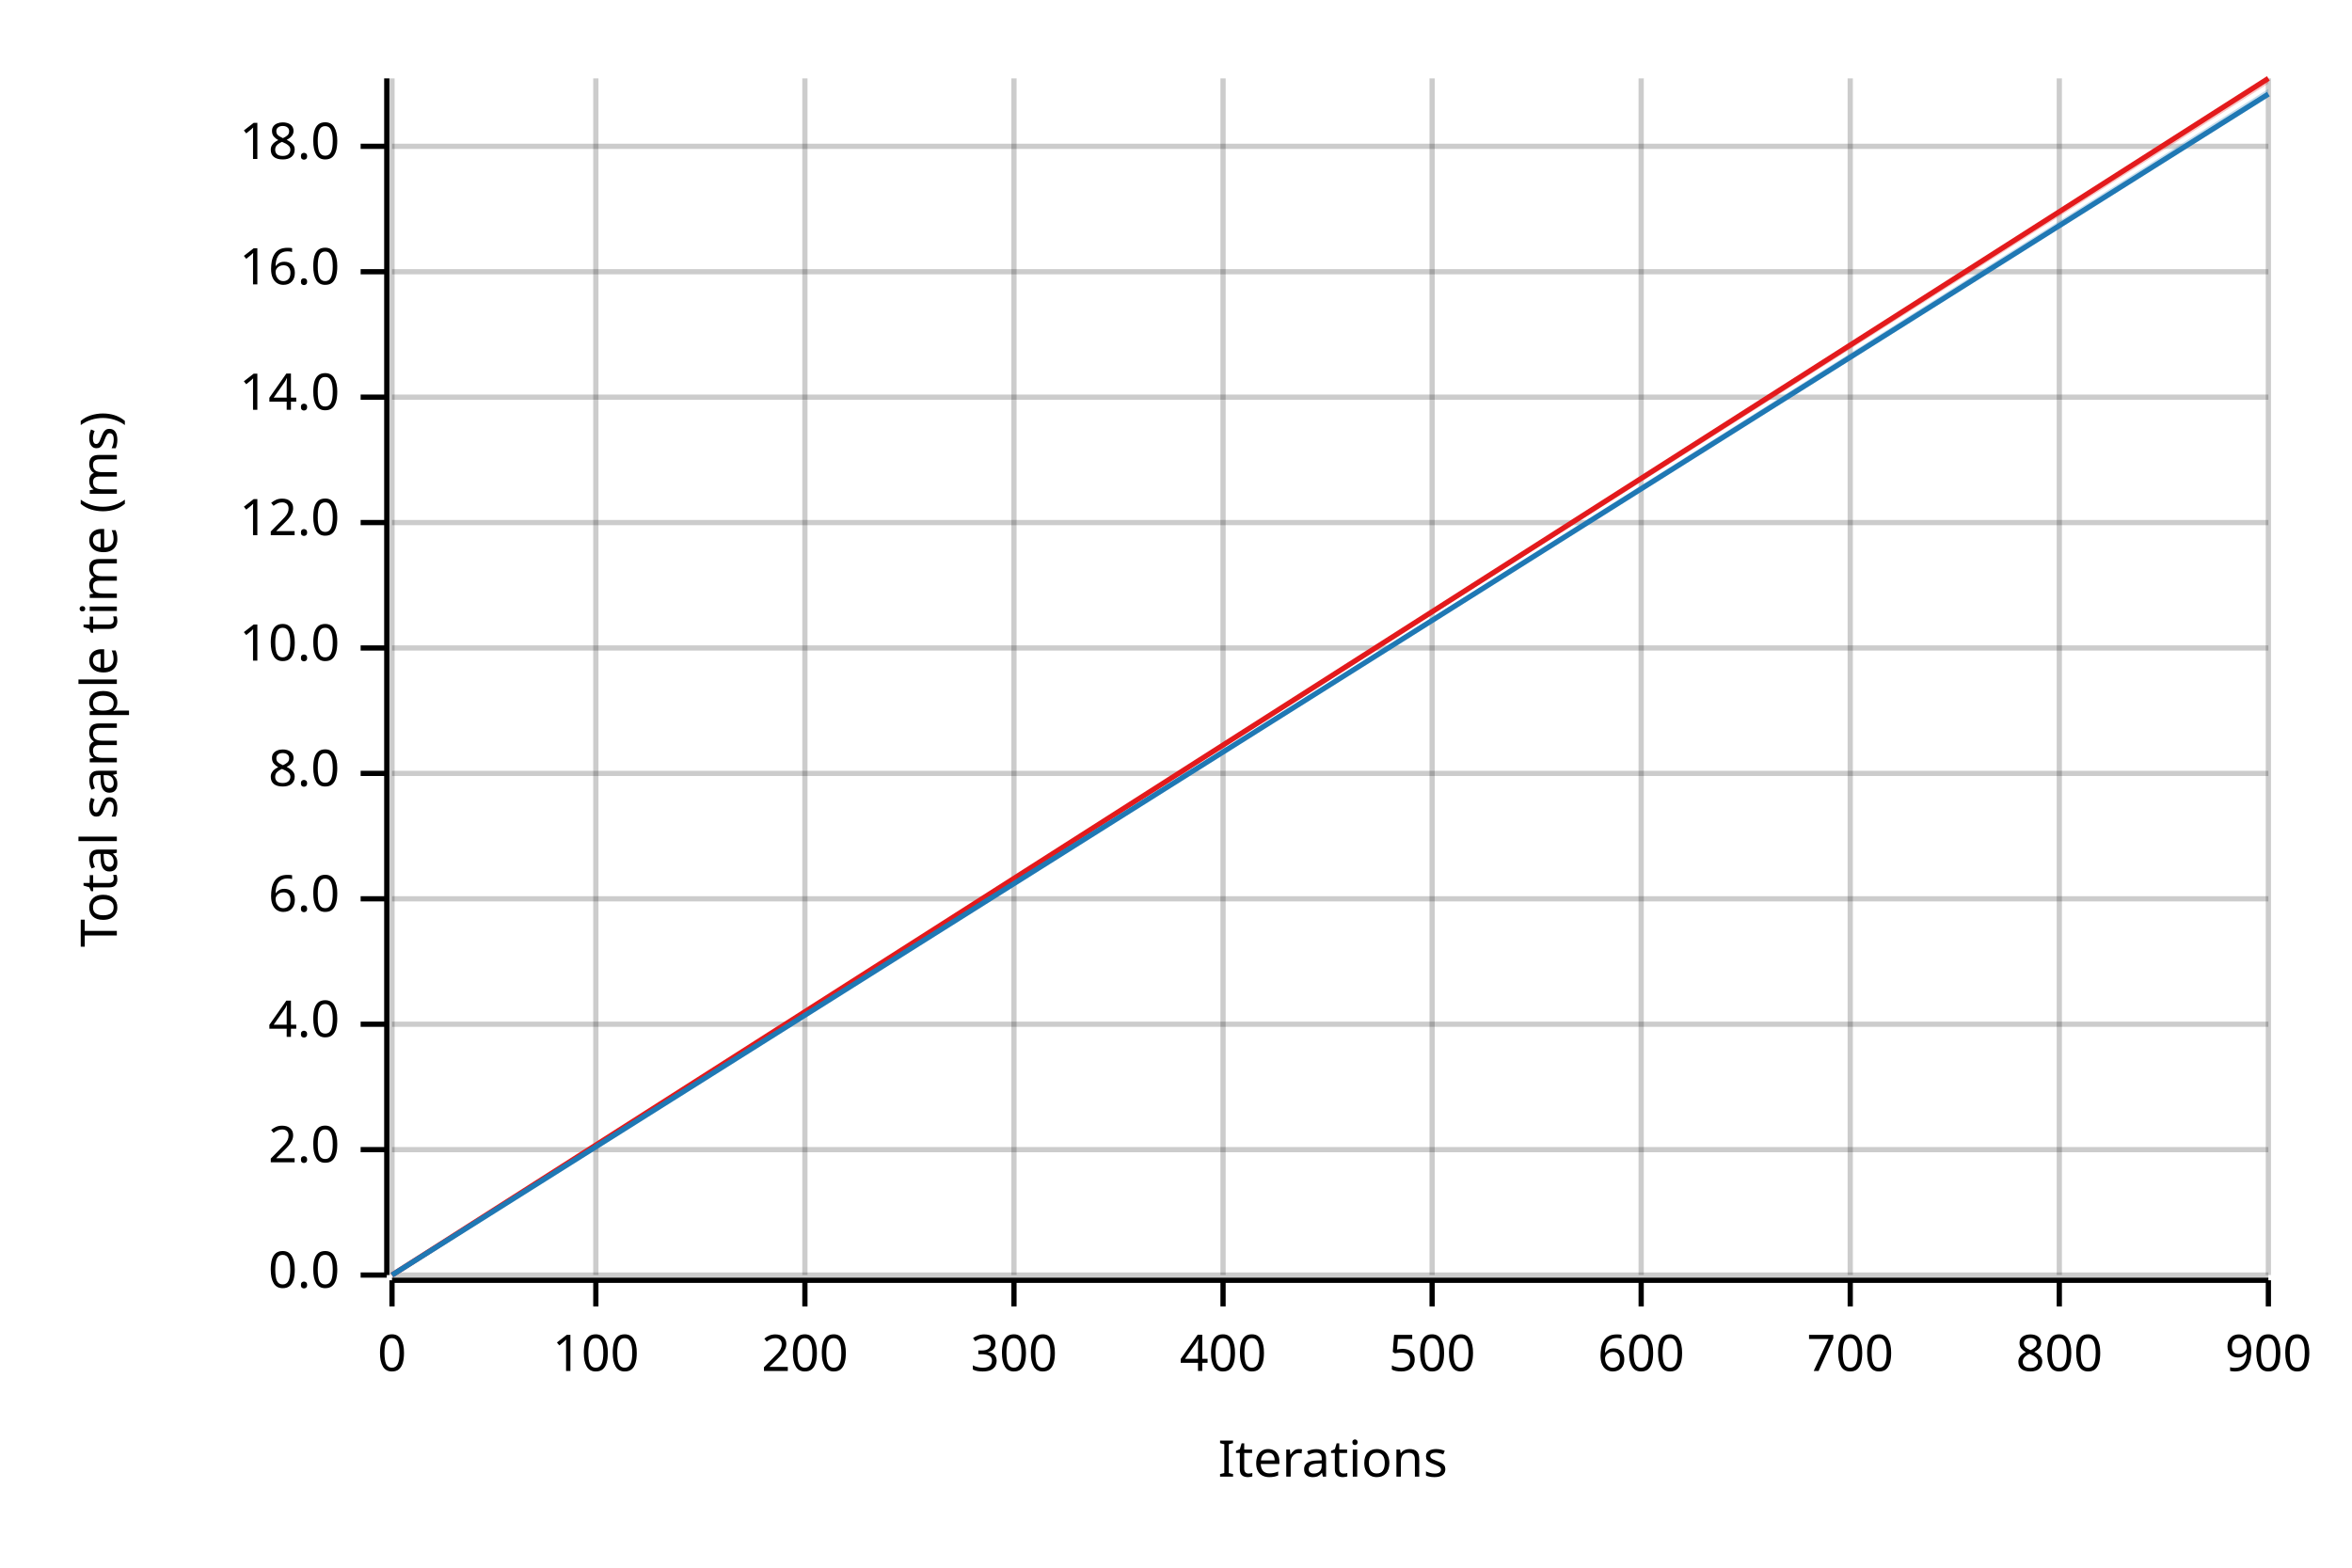
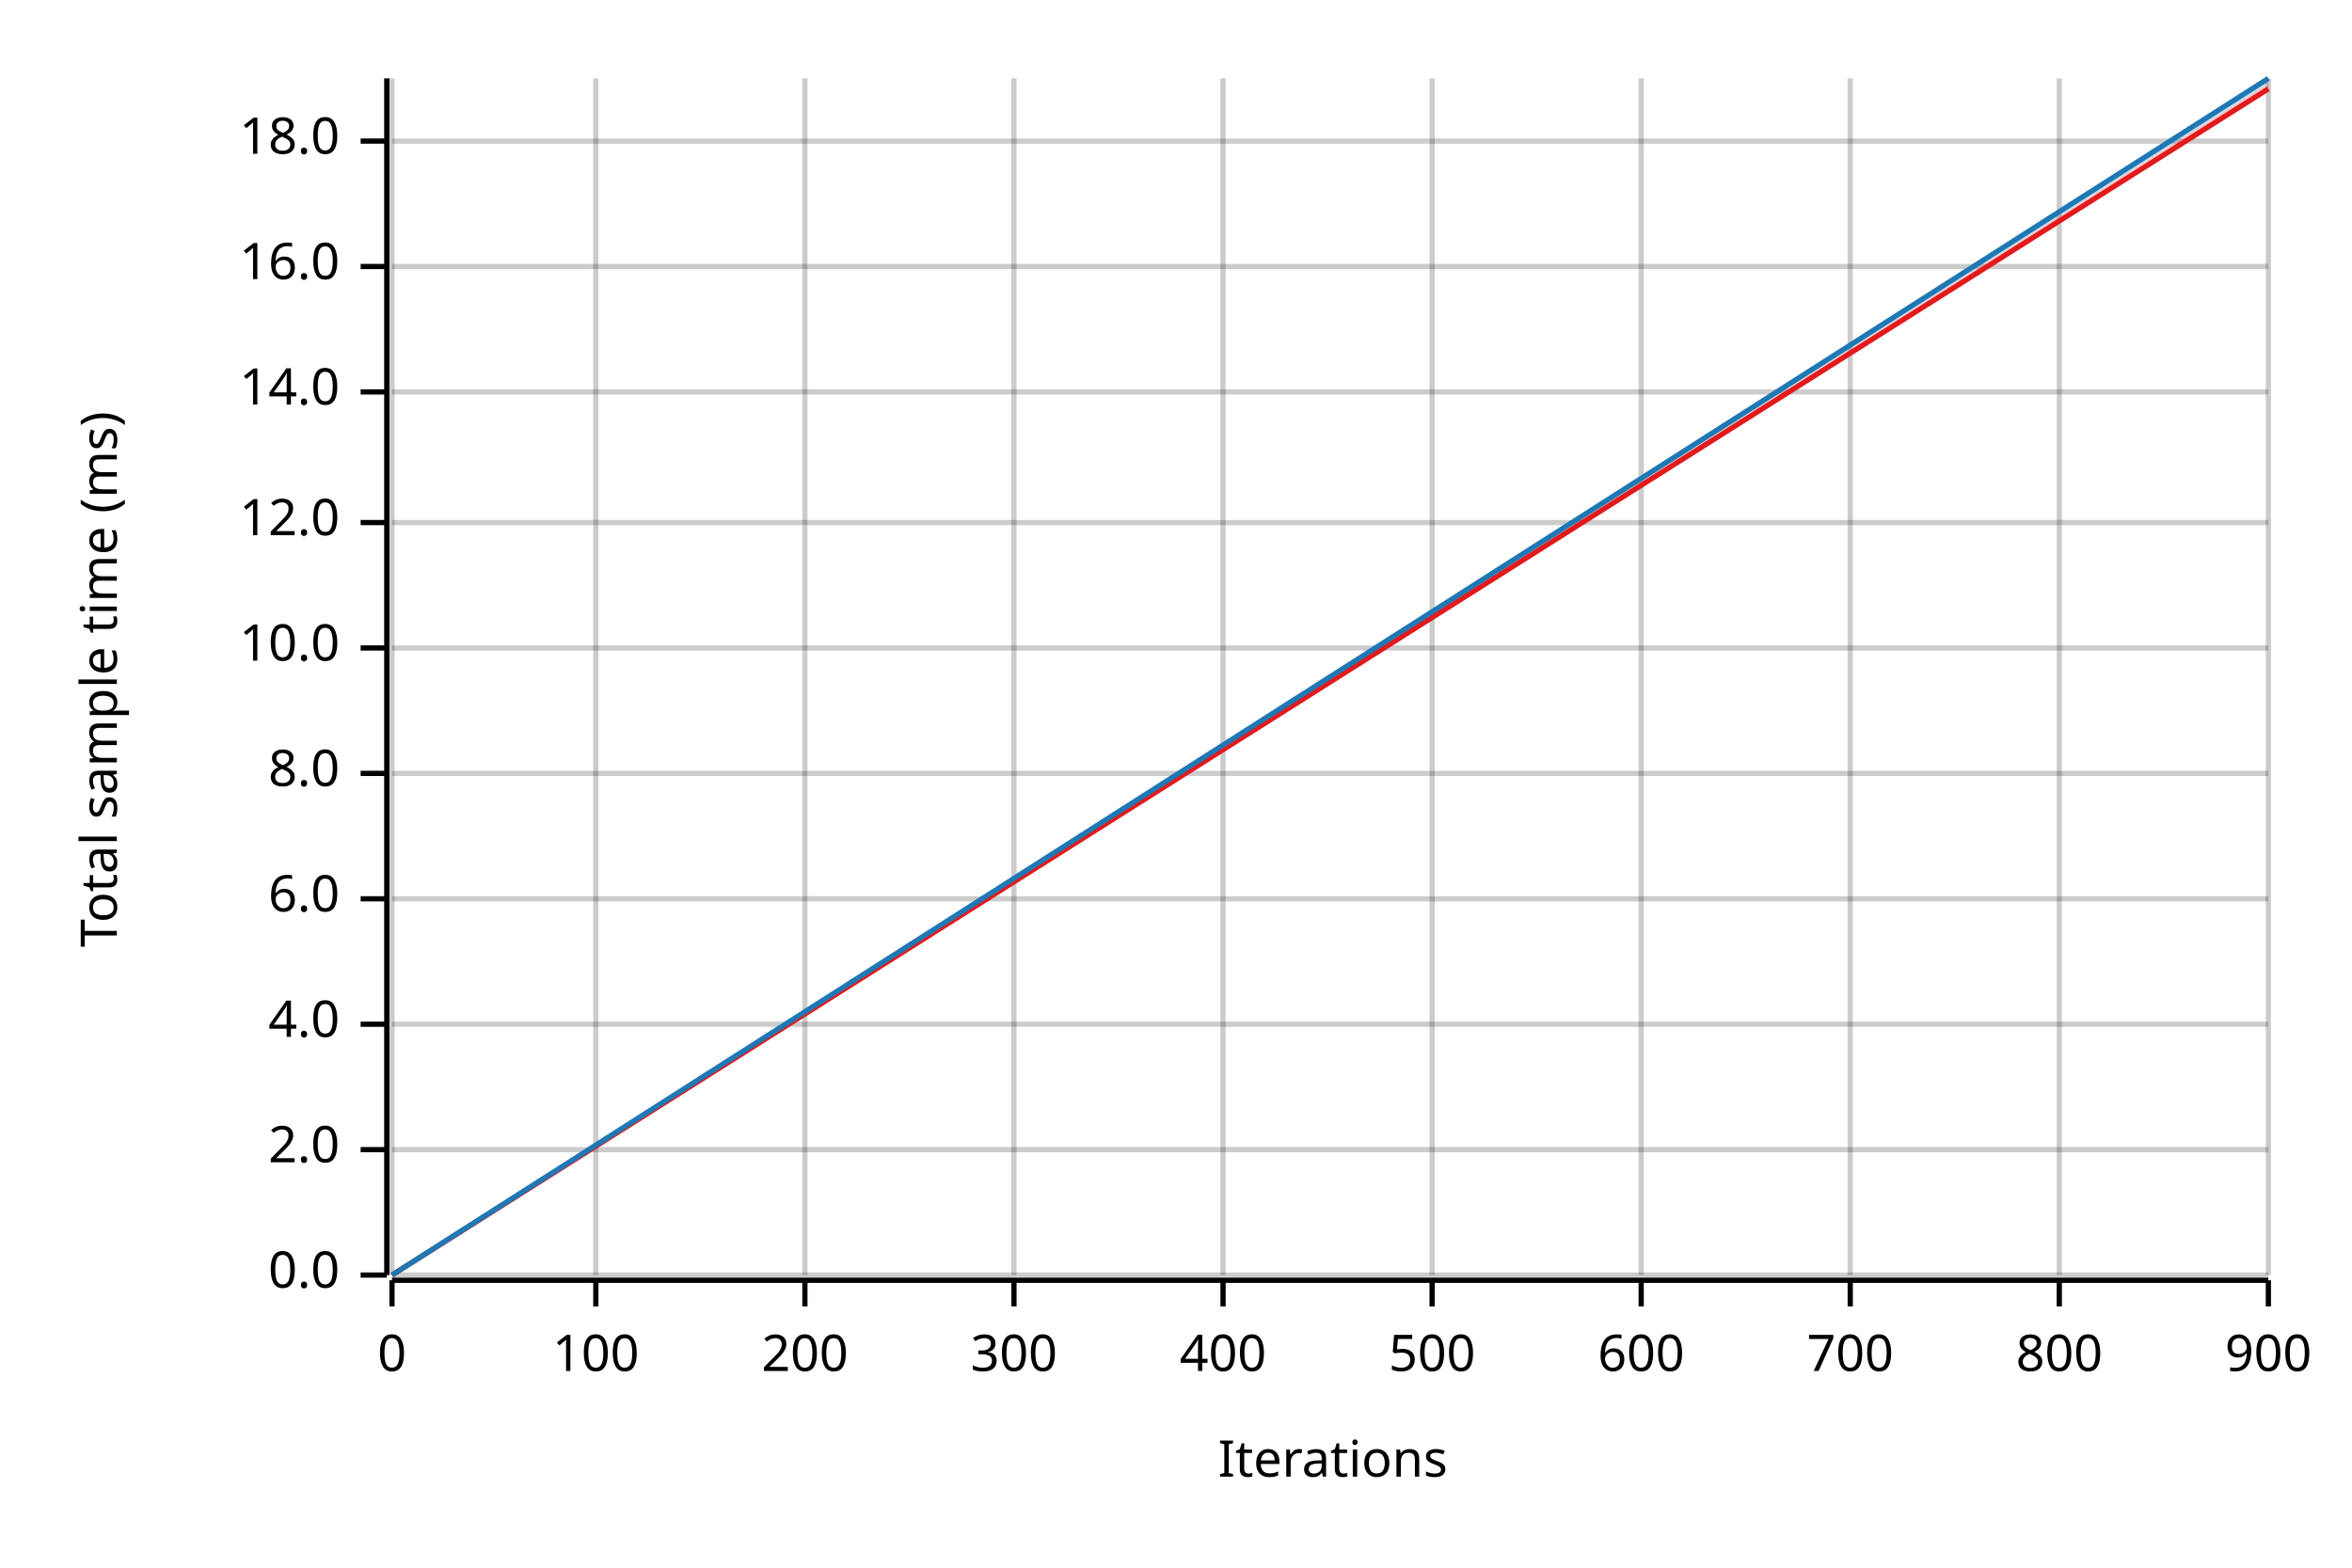
<svg xmlns="http://www.w3.org/2000/svg" width="450" height="300" viewBox="0 0 450 300">
  <text x="15" y="130" dy="0.76em" text-anchor="middle" font-family="sans-serif" font-size="9.677" opacity="1" fill="#000000" transform="rotate(270, 15, 130)">
Total sample time (ms)
</text>
  <text x="255" y="285" dy="-0.5ex" text-anchor="middle" font-family="sans-serif" font-size="9.677" opacity="1" fill="#000000">
Iterations
</text>
  <line opacity="0.2" stroke="#000000" stroke-width="1" x1="75" y1="244" x2="75" y2="15" />
  <line opacity="0.2" stroke="#000000" stroke-width="1" x1="114" y1="244" x2="114" y2="15" />
  <line opacity="0.2" stroke="#000000" stroke-width="1" x1="154" y1="244" x2="154" y2="15" />
  <line opacity="0.2" stroke="#000000" stroke-width="1" x1="194" y1="244" x2="194" y2="15" />
  <line opacity="0.2" stroke="#000000" stroke-width="1" x1="234" y1="244" x2="234" y2="15" />
  <line opacity="0.2" stroke="#000000" stroke-width="1" x1="274" y1="244" x2="274" y2="15" />
  <line opacity="0.2" stroke="#000000" stroke-width="1" x1="314" y1="244" x2="314" y2="15" />
  <line opacity="0.2" stroke="#000000" stroke-width="1" x1="354" y1="244" x2="354" y2="15" />
  <line opacity="0.2" stroke="#000000" stroke-width="1" x1="394" y1="244" x2="394" y2="15" />
  <line opacity="0.2" stroke="#000000" stroke-width="1" x1="434" y1="244" x2="434" y2="15" />
  <line opacity="0.2" stroke="#000000" stroke-width="1" x1="75" y1="244" x2="434" y2="244" />
  <line opacity="0.2" stroke="#000000" stroke-width="1" x1="75" y1="220" x2="434" y2="220" />
  <line opacity="0.2" stroke="#000000" stroke-width="1" x1="75" y1="196" x2="434" y2="196" />
  <line opacity="0.2" stroke="#000000" stroke-width="1" x1="75" y1="172" x2="434" y2="172" />
  <line opacity="0.2" stroke="#000000" stroke-width="1" x1="75" y1="148" x2="434" y2="148" />
  <line opacity="0.2" stroke="#000000" stroke-width="1" x1="75" y1="124" x2="434" y2="124" />
  <line opacity="0.2" stroke="#000000" stroke-width="1" x1="75" y1="100" x2="434" y2="100" />
-   <line opacity="0.2" stroke="#000000" stroke-width="1" x1="75" y1="76" x2="434" y2="76" />
-   <line opacity="0.2" stroke="#000000" stroke-width="1" x1="75" y1="52" x2="434" y2="52" />
-   <line opacity="0.2" stroke="#000000" stroke-width="1" x1="75" y1="28" x2="434" y2="28" />
+   <line opacity="0.2" stroke="#000000" stroke-width="1" x1="75" y1="75" x2="434" y2="75" />
+   <line opacity="0.2" stroke="#000000" stroke-width="1" x1="75" y1="51" x2="434" y2="51" />
+   <line opacity="0.2" stroke="#000000" stroke-width="1" x1="75" y1="27" x2="434" y2="27" />
  <polyline fill="none" opacity="1" stroke="#000000" stroke-width="1" points="74,15 74,244 " />
  <text x="65" y="244" dy="0.5ex" text-anchor="end" font-family="sans-serif" font-size="9.677" opacity="1" fill="#000000">
0.0
</text>
  <polyline fill="none" opacity="1" stroke="#000000" stroke-width="1" points="69,244 74,244 " />
  <text x="65" y="220" dy="0.5ex" text-anchor="end" font-family="sans-serif" font-size="9.677" opacity="1" fill="#000000">
2.0
</text>
  <polyline fill="none" opacity="1" stroke="#000000" stroke-width="1" points="69,220 74,220 " />
  <text x="65" y="196" dy="0.5ex" text-anchor="end" font-family="sans-serif" font-size="9.677" opacity="1" fill="#000000">
4.0
</text>
  <polyline fill="none" opacity="1" stroke="#000000" stroke-width="1" points="69,196 74,196 " />
  <text x="65" y="172" dy="0.5ex" text-anchor="end" font-family="sans-serif" font-size="9.677" opacity="1" fill="#000000">
6.0
</text>
  <polyline fill="none" opacity="1" stroke="#000000" stroke-width="1" points="69,172 74,172 " />
  <text x="65" y="148" dy="0.5ex" text-anchor="end" font-family="sans-serif" font-size="9.677" opacity="1" fill="#000000">
8.0
</text>
  <polyline fill="none" opacity="1" stroke="#000000" stroke-width="1" points="69,148 74,148 " />
  <text x="65" y="124" dy="0.5ex" text-anchor="end" font-family="sans-serif" font-size="9.677" opacity="1" fill="#000000">
10.0
</text>
  <polyline fill="none" opacity="1" stroke="#000000" stroke-width="1" points="69,124 74,124 " />
  <text x="65" y="100" dy="0.5ex" text-anchor="end" font-family="sans-serif" font-size="9.677" opacity="1" fill="#000000">
12.0
</text>
  <polyline fill="none" opacity="1" stroke="#000000" stroke-width="1" points="69,100 74,100 " />
-   <text x="65" y="76" dy="0.5ex" text-anchor="end" font-family="sans-serif" font-size="9.677" opacity="1" fill="#000000">
+   <text x="65" y="75" dy="0.5ex" text-anchor="end" font-family="sans-serif" font-size="9.677" opacity="1" fill="#000000">
14.0
</text>
-   <polyline fill="none" opacity="1" stroke="#000000" stroke-width="1" points="69,76 74,76 " />
-   <text x="65" y="52" dy="0.5ex" text-anchor="end" font-family="sans-serif" font-size="9.677" opacity="1" fill="#000000">
+   <polyline fill="none" opacity="1" stroke="#000000" stroke-width="1" points="69,75 74,75 " />
+   <text x="65" y="51" dy="0.5ex" text-anchor="end" font-family="sans-serif" font-size="9.677" opacity="1" fill="#000000">
16.0
</text>
-   <polyline fill="none" opacity="1" stroke="#000000" stroke-width="1" points="69,52 74,52 " />
-   <text x="65" y="28" dy="0.5ex" text-anchor="end" font-family="sans-serif" font-size="9.677" opacity="1" fill="#000000">
+   <polyline fill="none" opacity="1" stroke="#000000" stroke-width="1" points="69,51 74,51 " />
+   <text x="65" y="27" dy="0.5ex" text-anchor="end" font-family="sans-serif" font-size="9.677" opacity="1" fill="#000000">
18.0
</text>
-   <polyline fill="none" opacity="1" stroke="#000000" stroke-width="1" points="69,28 74,28 " />
+   <polyline fill="none" opacity="1" stroke="#000000" stroke-width="1" points="69,27 74,27 " />
  <polyline fill="none" opacity="1" stroke="#000000" stroke-width="1" points="75,245 434,245 " />
  <text x="75" y="255" dy="0.76em" text-anchor="middle" font-family="sans-serif" font-size="9.677" opacity="1" fill="#000000">
0
</text>
  <polyline fill="none" opacity="1" stroke="#000000" stroke-width="1" points="75,245 75,250 " />
  <text x="114" y="255" dy="0.76em" text-anchor="middle" font-family="sans-serif" font-size="9.677" opacity="1" fill="#000000">
100
</text>
  <polyline fill="none" opacity="1" stroke="#000000" stroke-width="1" points="114,245 114,250 " />
  <text x="154" y="255" dy="0.76em" text-anchor="middle" font-family="sans-serif" font-size="9.677" opacity="1" fill="#000000">
200
</text>
  <polyline fill="none" opacity="1" stroke="#000000" stroke-width="1" points="154,245 154,250 " />
  <text x="194" y="255" dy="0.76em" text-anchor="middle" font-family="sans-serif" font-size="9.677" opacity="1" fill="#000000">
300
</text>
  <polyline fill="none" opacity="1" stroke="#000000" stroke-width="1" points="194,245 194,250 " />
  <text x="234" y="255" dy="0.76em" text-anchor="middle" font-family="sans-serif" font-size="9.677" opacity="1" fill="#000000">
400
</text>
  <polyline fill="none" opacity="1" stroke="#000000" stroke-width="1" points="234,245 234,250 " />
  <text x="274" y="255" dy="0.76em" text-anchor="middle" font-family="sans-serif" font-size="9.677" opacity="1" fill="#000000">
500
</text>
  <polyline fill="none" opacity="1" stroke="#000000" stroke-width="1" points="274,245 274,250 " />
  <text x="314" y="255" dy="0.76em" text-anchor="middle" font-family="sans-serif" font-size="9.677" opacity="1" fill="#000000">
600
</text>
  <polyline fill="none" opacity="1" stroke="#000000" stroke-width="1" points="314,245 314,250 " />
  <text x="354" y="255" dy="0.76em" text-anchor="middle" font-family="sans-serif" font-size="9.677" opacity="1" fill="#000000">
700
</text>
  <polyline fill="none" opacity="1" stroke="#000000" stroke-width="1" points="354,245 354,250 " />
  <text x="394" y="255" dy="0.76em" text-anchor="middle" font-family="sans-serif" font-size="9.677" opacity="1" fill="#000000">
800
</text>
  <polyline fill="none" opacity="1" stroke="#000000" stroke-width="1" points="394,245 394,250 " />
  <text x="434" y="255" dy="0.76em" text-anchor="middle" font-family="sans-serif" font-size="9.677" opacity="1" fill="#000000">
900
</text>
  <polyline fill="none" opacity="1" stroke="#000000" stroke-width="1" points="434,245 434,250 " />
-   <polyline fill="none" opacity="1" stroke="#E31A1C" stroke-width="1" points="75,244 434,15 " />
-   <polygon opacity="0.25" fill="#E31A1C" points="75,244 434,16 434,15 " />
-   <polyline fill="none" opacity="1" stroke="#1F78B4" stroke-width="1" points="75,244 434,18 " />
-   <polygon opacity="0.25" fill="#1F78B4" points="75,244 434,18 434,17 " />
+   <polyline fill="none" opacity="1" stroke="#E31A1C" stroke-width="1" points="75,244 434,17 " />
+   <polygon opacity="0.25" fill="#E31A1C" points="75,244 434,17 434,16 " />
+   <polyline fill="none" opacity="1" stroke="#1F78B4" stroke-width="1" points="75,244 434,15 " />
+   <polygon opacity="0.25" fill="#1F78B4" points="75,244 434,16 434,15 " />
</svg>
